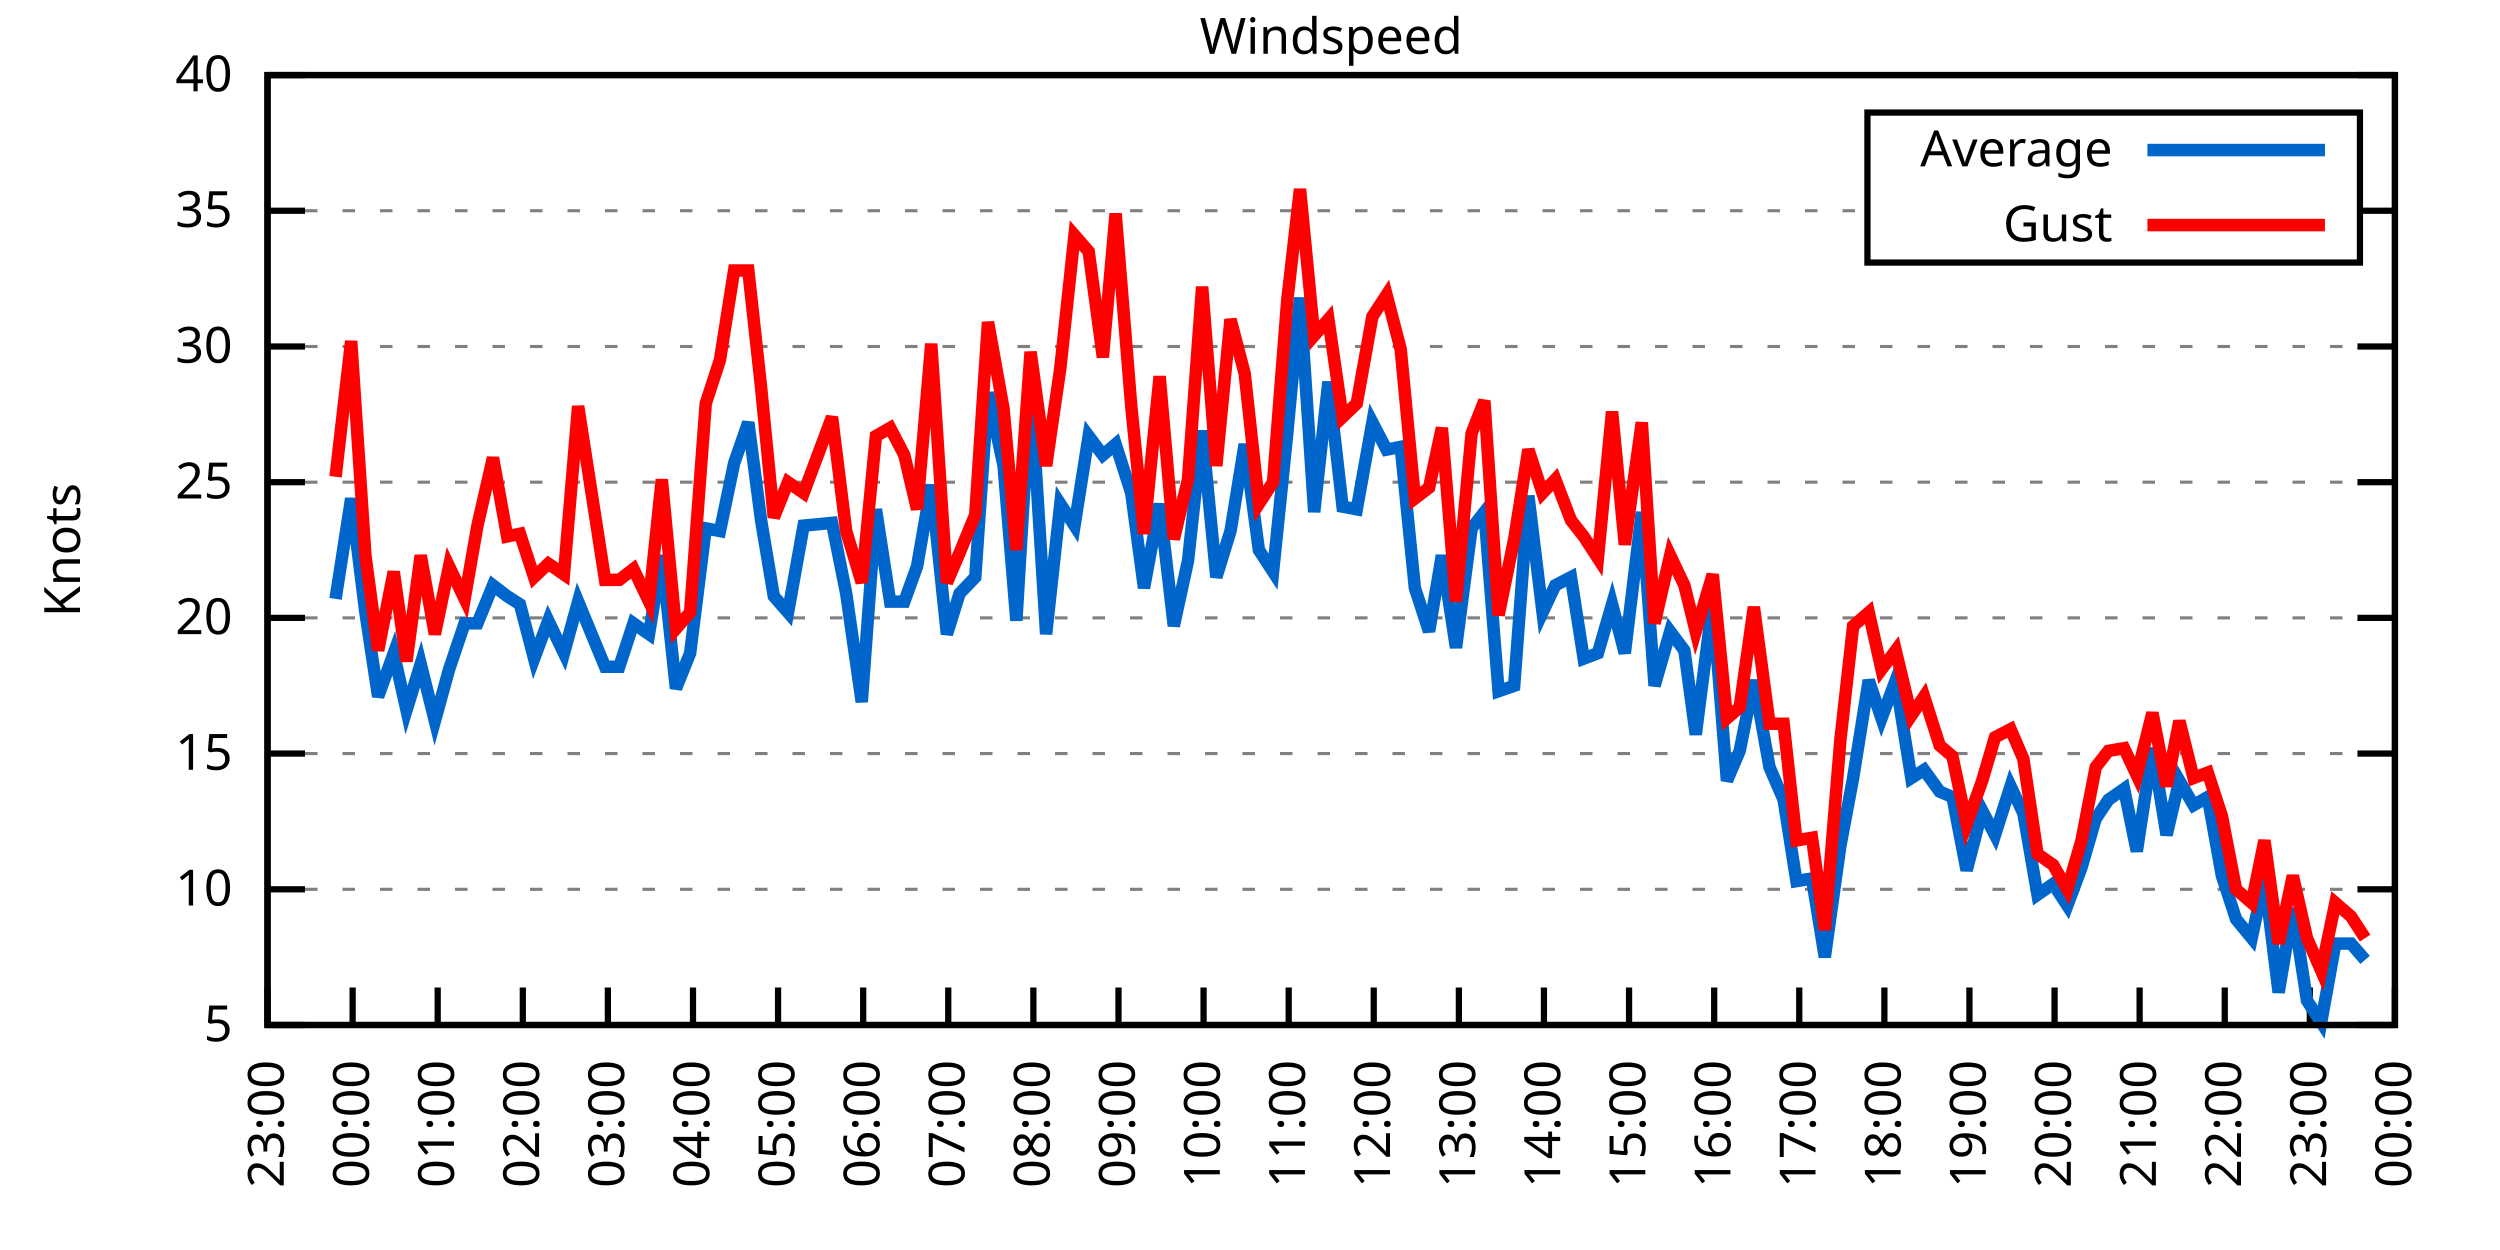
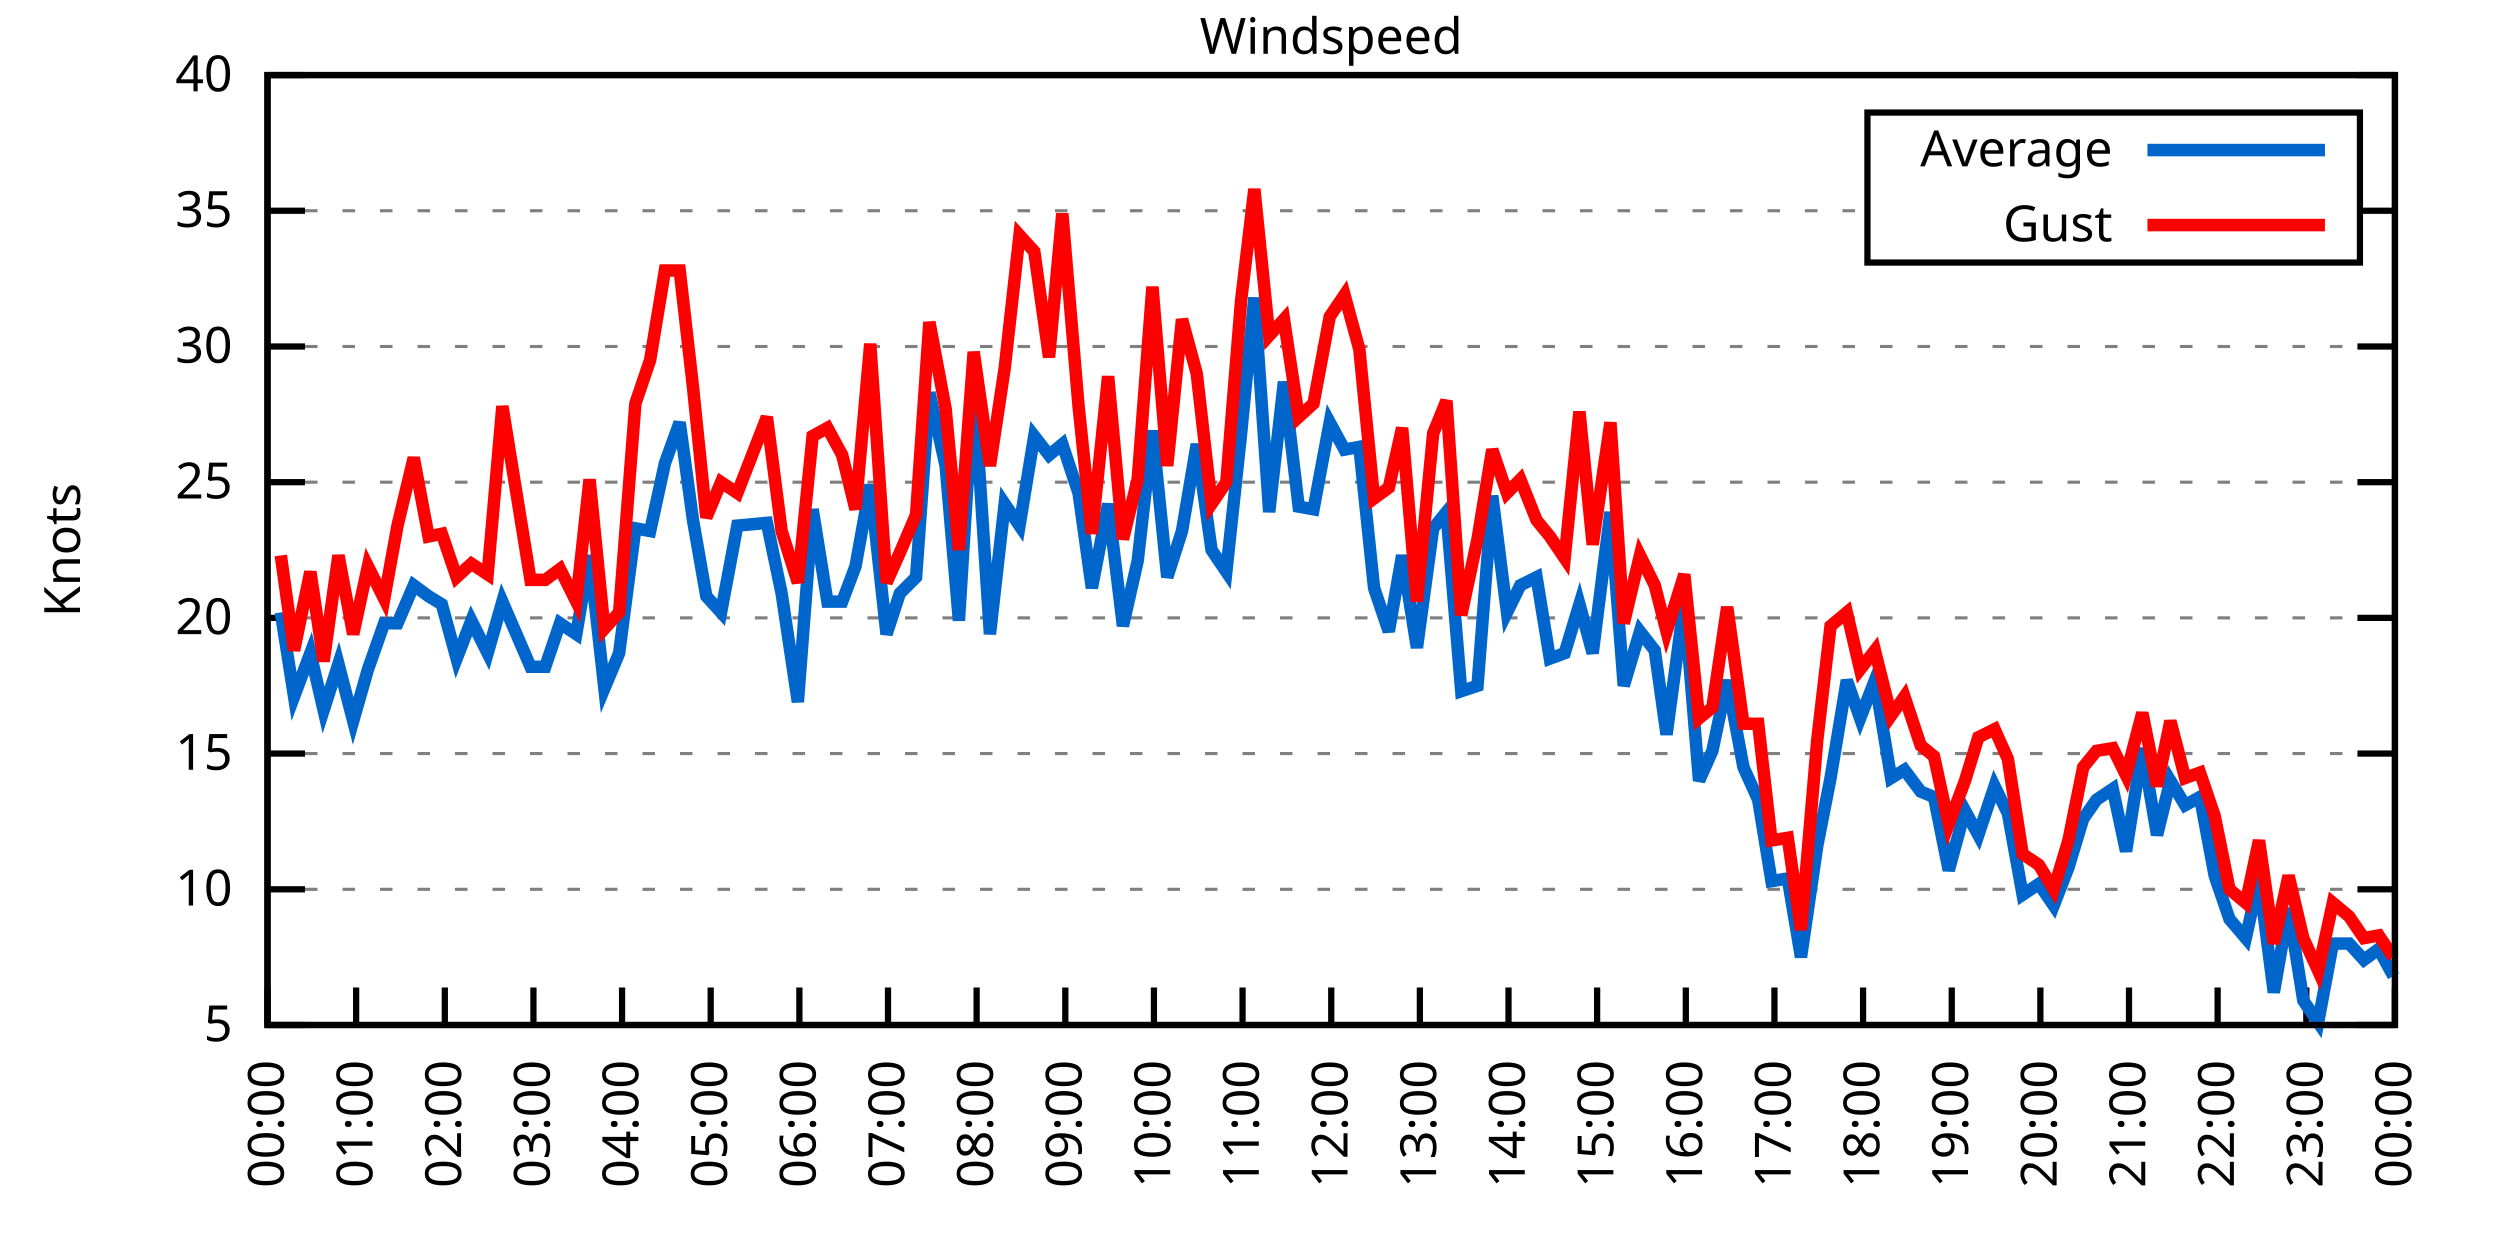
<svg xmlns="http://www.w3.org/2000/svg" xmlns:xlink="http://www.w3.org/1999/xlink" width="400" height="200" viewBox="0 0 400 200">
  <g id="gnuplot_canvas">
    <rect x="0" y="0" width="400" height="200" fill="none" />
    <defs>
      <circle id="gpDot" r="0.5" stroke-width="0.5" stroke="currentColor" />
      <path id="gpPt0" stroke-width="0.333" stroke="currentColor" d="M-1,0 h2 M0,-1 v2" />
      <path id="gpPt1" stroke-width="0.333" stroke="currentColor" d="M-1,-1 L1,1 M1,-1 L-1,1" />
      <path id="gpPt2" stroke-width="0.333" stroke="currentColor" d="M-1,0 L1,0 M0,-1 L0,1 M-1,-1 L1,1 M-1,1 L1,-1" />
      <rect id="gpPt3" stroke-width="0.333" stroke="currentColor" x="-1" y="-1" width="2" height="2" />
      <rect id="gpPt4" stroke-width="0.333" stroke="currentColor" fill="currentColor" x="-1" y="-1" width="2" height="2" />
      <circle id="gpPt5" stroke-width="0.333" stroke="currentColor" cx="0" cy="0" r="1" />
      <use xlink:href="#gpPt5" id="gpPt6" fill="currentColor" stroke="none" />
      <path id="gpPt7" stroke-width="0.333" stroke="currentColor" d="M0,-1.33 L-1.33,0.67 L1.33,0.67 z" />
      <use xlink:href="#gpPt7" id="gpPt8" fill="currentColor" stroke="none" />
      <use xlink:href="#gpPt7" id="gpPt9" stroke="currentColor" transform="rotate(180)" />
      <use xlink:href="#gpPt9" id="gpPt10" fill="currentColor" stroke="none" />
      <use xlink:href="#gpPt3" id="gpPt11" stroke="currentColor" transform="rotate(45)" />
      <use xlink:href="#gpPt11" id="gpPt12" fill="currentColor" stroke="none" />
      <path id="gpPt13" stroke-width="0.333" stroke="currentColor" d="M0,1.330 L1.265,0.411 L0.782,-1.067 L-0.782,-1.076 L-1.265,0.411 z" />
      <use xlink:href="#gpPt13" id="gpPt14" fill="currentColor" stroke="none" />
      <filter id="textbox" filterUnits="objectBoundingBox" x="0" y="0" height="1" width="1">
        <feFlood flood-color="white" flood-opacity="1" result="bgnd" />
        <feComposite in="SourceGraphic" in2="bgnd" operator="atop" />
      </filter>
      <filter id="greybox" filterUnits="objectBoundingBox" x="0" y="0" height="1" width="1">
        <feFlood flood-color="lightgrey" flood-opacity="1" result="grey" />
        <feComposite in="SourceGraphic" in2="grey" operator="atop" />
      </filter>
    </defs>
    <g fill="none" color="white" stroke="currentColor" stroke-width="1.00" stroke-linecap="butt" stroke-linejoin="miter">
</g>
    <g fill="none" color="black" stroke="currentColor" stroke-width="1.00" stroke-linecap="butt" stroke-linejoin="miter">
      <g stroke="none" shape-rendering="crispEdges">
        <polygon fill="rgb(255, 255, 255)" points="42.80,164.00 383.18,164.00 383.18,12.02 42.80,12.02 " />
      </g>
    </g>
    <g fill="none" color="black" stroke="currentColor" stroke-width="1.00" stroke-linecap="butt" stroke-linejoin="miter">
</g>
    <g fill="none" color="black" stroke="black" stroke-width="0.50" stroke-linecap="butt" stroke-linejoin="miter">
</g>
    <g fill="none" color="gray" stroke="currentColor" stroke-width="0.50" stroke-linecap="butt" stroke-linejoin="miter">
      <path stroke="gray" stroke-dasharray="2,4" class="gridline" d="M42.80,164.00 L383.19,164.00  " />
    </g>
    <g fill="none" color="gray" stroke="gray" stroke-width="1.00" stroke-linecap="butt" stroke-linejoin="miter">
</g>
    <g fill="none" color="black" stroke="currentColor" stroke-width="1.00" stroke-linecap="butt" stroke-linejoin="miter">
      <path stroke="black" d="M42.80,164.00 L48.80,164.00 M383.19,164.00 L377.19,164.00  " />
      <g transform="translate(37.20,166.60)" stroke="none" fill="black" font-family="Sans" font-size="8.00" text-anchor="end">
        <text>
          <tspan font-family="Sans"> 5</tspan>
        </text>
      </g>
    </g>
    <g fill="none" color="black" stroke="currentColor" stroke-width="1.00" stroke-linecap="butt" stroke-linejoin="miter">
</g>
    <g fill="none" color="black" stroke="black" stroke-width="0.50" stroke-linecap="butt" stroke-linejoin="miter">
</g>
    <g fill="none" color="gray" stroke="currentColor" stroke-width="0.50" stroke-linecap="butt" stroke-linejoin="miter">
      <path stroke="gray" stroke-dasharray="2,4" class="gridline" d="M42.80,142.29 L383.19,142.29  " />
    </g>
    <g fill="none" color="gray" stroke="gray" stroke-width="1.00" stroke-linecap="butt" stroke-linejoin="miter">
</g>
    <g fill="none" color="black" stroke="currentColor" stroke-width="1.00" stroke-linecap="butt" stroke-linejoin="miter">
      <path stroke="black" d="M42.80,142.29 L48.80,142.29 M383.19,142.29 L377.19,142.29  " />
      <g transform="translate(37.20,144.89)" stroke="none" fill="black" font-family="Sans" font-size="8.00" text-anchor="end">
        <text>
          <tspan font-family="Sans"> 10</tspan>
        </text>
      </g>
    </g>
    <g fill="none" color="black" stroke="currentColor" stroke-width="1.00" stroke-linecap="butt" stroke-linejoin="miter">
</g>
    <g fill="none" color="black" stroke="black" stroke-width="0.50" stroke-linecap="butt" stroke-linejoin="miter">
</g>
    <g fill="none" color="gray" stroke="currentColor" stroke-width="0.50" stroke-linecap="butt" stroke-linejoin="miter">
      <path stroke="gray" stroke-dasharray="2,4" class="gridline" d="M42.80,120.57 L383.19,120.57  " />
    </g>
    <g fill="none" color="gray" stroke="gray" stroke-width="1.00" stroke-linecap="butt" stroke-linejoin="miter">
</g>
    <g fill="none" color="black" stroke="currentColor" stroke-width="1.00" stroke-linecap="butt" stroke-linejoin="miter">
      <path stroke="black" d="M42.80,120.57 L48.80,120.57 M383.19,120.57 L377.19,120.57  " />
      <g transform="translate(37.20,123.17)" stroke="none" fill="black" font-family="Sans" font-size="8.00" text-anchor="end">
        <text>
          <tspan font-family="Sans"> 15</tspan>
        </text>
      </g>
    </g>
    <g fill="none" color="black" stroke="currentColor" stroke-width="1.00" stroke-linecap="butt" stroke-linejoin="miter">
</g>
    <g fill="none" color="black" stroke="black" stroke-width="0.50" stroke-linecap="butt" stroke-linejoin="miter">
</g>
    <g fill="none" color="gray" stroke="currentColor" stroke-width="0.50" stroke-linecap="butt" stroke-linejoin="miter">
      <path stroke="gray" stroke-dasharray="2,4" class="gridline" d="M42.80,98.86 L383.19,98.86  " />
    </g>
    <g fill="none" color="gray" stroke="gray" stroke-width="1.00" stroke-linecap="butt" stroke-linejoin="miter">
</g>
    <g fill="none" color="black" stroke="currentColor" stroke-width="1.00" stroke-linecap="butt" stroke-linejoin="miter">
      <path stroke="black" d="M42.80,98.86 L48.80,98.86 M383.19,98.86 L377.19,98.86  " />
      <g transform="translate(37.20,101.46)" stroke="none" fill="black" font-family="Sans" font-size="8.00" text-anchor="end">
        <text>
          <tspan font-family="Sans"> 20</tspan>
        </text>
      </g>
    </g>
    <g fill="none" color="black" stroke="currentColor" stroke-width="1.00" stroke-linecap="butt" stroke-linejoin="miter">
</g>
    <g fill="none" color="black" stroke="black" stroke-width="0.50" stroke-linecap="butt" stroke-linejoin="miter">
</g>
    <g fill="none" color="gray" stroke="currentColor" stroke-width="0.50" stroke-linecap="butt" stroke-linejoin="miter">
      <path stroke="gray" stroke-dasharray="2,4" class="gridline" d="M42.80,77.15 L383.19,77.15  " />
    </g>
    <g fill="none" color="gray" stroke="gray" stroke-width="1.00" stroke-linecap="butt" stroke-linejoin="miter">
</g>
    <g fill="none" color="black" stroke="currentColor" stroke-width="1.00" stroke-linecap="butt" stroke-linejoin="miter">
      <path stroke="black" d="M42.80,77.15 L48.80,77.15 M383.19,77.15 L377.19,77.15  " />
      <g transform="translate(37.20,79.75)" stroke="none" fill="black" font-family="Sans" font-size="8.00" text-anchor="end">
        <text>
          <tspan font-family="Sans"> 25</tspan>
        </text>
      </g>
    </g>
    <g fill="none" color="black" stroke="currentColor" stroke-width="1.00" stroke-linecap="butt" stroke-linejoin="miter">
</g>
    <g fill="none" color="black" stroke="black" stroke-width="0.50" stroke-linecap="butt" stroke-linejoin="miter">
</g>
    <g fill="none" color="gray" stroke="currentColor" stroke-width="0.50" stroke-linecap="butt" stroke-linejoin="miter">
      <path stroke="gray" stroke-dasharray="2,4" class="gridline" d="M42.80,55.44 L383.19,55.44  " />
    </g>
    <g fill="none" color="gray" stroke="gray" stroke-width="1.00" stroke-linecap="butt" stroke-linejoin="miter">
</g>
    <g fill="none" color="black" stroke="currentColor" stroke-width="1.00" stroke-linecap="butt" stroke-linejoin="miter">
      <path stroke="black" d="M42.80,55.44 L48.80,55.44 M383.19,55.44 L377.19,55.44  " />
      <g transform="translate(37.20,58.04)" stroke="none" fill="black" font-family="Sans" font-size="8.00" text-anchor="end">
        <text>
          <tspan font-family="Sans"> 30</tspan>
        </text>
      </g>
    </g>
    <g fill="none" color="black" stroke="currentColor" stroke-width="1.00" stroke-linecap="butt" stroke-linejoin="miter">
</g>
    <g fill="none" color="black" stroke="black" stroke-width="0.50" stroke-linecap="butt" stroke-linejoin="miter">
</g>
    <g fill="none" color="gray" stroke="currentColor" stroke-width="0.50" stroke-linecap="butt" stroke-linejoin="miter">
      <path stroke="gray" stroke-dasharray="2,4" class="gridline" d="M42.80,33.72 L298.79,33.72 M377.59,33.72 L383.19,33.72  " />
    </g>
    <g fill="none" color="gray" stroke="gray" stroke-width="1.00" stroke-linecap="butt" stroke-linejoin="miter">
</g>
    <g fill="none" color="black" stroke="currentColor" stroke-width="1.00" stroke-linecap="butt" stroke-linejoin="miter">
      <path stroke="black" d="M42.80,33.72 L48.80,33.72 M383.19,33.72 L377.19,33.72  " />
      <g transform="translate(37.20,36.32)" stroke="none" fill="black" font-family="Sans" font-size="8.00" text-anchor="end">
        <text>
          <tspan font-family="Sans"> 35</tspan>
        </text>
      </g>
    </g>
    <g fill="none" color="black" stroke="currentColor" stroke-width="1.00" stroke-linecap="butt" stroke-linejoin="miter">
</g>
    <g fill="none" color="black" stroke="black" stroke-width="0.50" stroke-linecap="butt" stroke-linejoin="miter">
</g>
    <g fill="none" color="gray" stroke="currentColor" stroke-width="0.50" stroke-linecap="butt" stroke-linejoin="miter">
      <path stroke="gray" stroke-dasharray="2,4" class="gridline" d="M42.80,12.01 L383.19,12.01  " />
    </g>
    <g fill="none" color="gray" stroke="gray" stroke-width="1.00" stroke-linecap="butt" stroke-linejoin="miter">
</g>
    <g fill="none" color="black" stroke="currentColor" stroke-width="1.00" stroke-linecap="butt" stroke-linejoin="miter">
      <path stroke="black" d="M42.80,12.01 L48.80,12.01 M383.19,12.01 L377.19,12.01  " />
      <g transform="translate(37.20,14.61)" stroke="none" fill="black" font-family="Sans" font-size="8.00" text-anchor="end">
        <text>
          <tspan font-family="Sans"> 40</tspan>
        </text>
      </g>
    </g>
    <g fill="none" color="black" stroke="currentColor" stroke-width="1.00" stroke-linecap="butt" stroke-linejoin="miter">
      <path stroke="black" d="M42.80,164.00 L42.80,158.00  " />
      <g transform="translate(45.40,169.60) rotate(270.00)" stroke="none" fill="black" font-family="Sans" font-size="8.00" text-anchor="end">
        <text>
-           <tspan font-family="Sans">23:00</tspan>
-         </text>
-       </g>
-     </g>
-     <g fill="none" color="black" stroke="currentColor" stroke-width="1.00" stroke-linecap="butt" stroke-linejoin="miter">
-       <path stroke="black" d="M56.42,164.00 L56.42,158.00  " />
-       <g transform="translate(59.02,169.60) rotate(270.00)" stroke="none" fill="black" font-family="Sans" font-size="8.00" text-anchor="end">
-         <text>
          <tspan font-family="Sans">00:00</tspan>
        </text>
      </g>
    </g>
    <g fill="none" color="black" stroke="currentColor" stroke-width="1.00" stroke-linecap="butt" stroke-linejoin="miter">
-       <path stroke="black" d="M70.03,164.00 L70.03,158.00  " />
-       <g transform="translate(72.63,169.60) rotate(270.00)" stroke="none" fill="black" font-family="Sans" font-size="8.00" text-anchor="end">
+       <path stroke="black" d="M56.98,164.00 L56.98,158.00  " />
+       <g transform="translate(59.58,169.60) rotate(270.00)" stroke="none" fill="black" font-family="Sans" font-size="8.00" text-anchor="end">
        <text>
          <tspan font-family="Sans">01:00</tspan>
        </text>
      </g>
    </g>
    <g fill="none" color="black" stroke="currentColor" stroke-width="1.00" stroke-linecap="butt" stroke-linejoin="miter">
-       <path stroke="black" d="M83.65,164.00 L83.65,158.00  " />
-       <g transform="translate(86.25,169.60) rotate(270.00)" stroke="none" fill="black" font-family="Sans" font-size="8.00" text-anchor="end">
+       <path stroke="black" d="M71.17,164.00 L71.17,158.00  " />
+       <g transform="translate(73.77,169.60) rotate(270.00)" stroke="none" fill="black" font-family="Sans" font-size="8.00" text-anchor="end">
        <text>
          <tspan font-family="Sans">02:00</tspan>
        </text>
      </g>
    </g>
    <g fill="none" color="black" stroke="currentColor" stroke-width="1.00" stroke-linecap="butt" stroke-linejoin="miter">
-       <path stroke="black" d="M97.26,164.00 L97.26,158.00  " />
-       <g transform="translate(99.86,169.60) rotate(270.00)" stroke="none" fill="black" font-family="Sans" font-size="8.00" text-anchor="end">
+       <path stroke="black" d="M85.35,164.00 L85.35,158.00  " />
+       <g transform="translate(87.95,169.60) rotate(270.00)" stroke="none" fill="black" font-family="Sans" font-size="8.00" text-anchor="end">
        <text>
          <tspan font-family="Sans">03:00</tspan>
        </text>
      </g>
    </g>
    <g fill="none" color="black" stroke="currentColor" stroke-width="1.00" stroke-linecap="butt" stroke-linejoin="miter">
-       <path stroke="black" d="M110.88,164.00 L110.88,158.00  " />
-       <g transform="translate(113.48,169.60) rotate(270.00)" stroke="none" fill="black" font-family="Sans" font-size="8.00" text-anchor="end">
+       <path stroke="black" d="M99.53,164.00 L99.53,158.00  " />
+       <g transform="translate(102.13,169.60) rotate(270.00)" stroke="none" fill="black" font-family="Sans" font-size="8.00" text-anchor="end">
        <text>
          <tspan font-family="Sans">04:00</tspan>
        </text>
      </g>
    </g>
    <g fill="none" color="black" stroke="currentColor" stroke-width="1.00" stroke-linecap="butt" stroke-linejoin="miter">
-       <path stroke="black" d="M124.49,164.00 L124.49,158.00  " />
-       <g transform="translate(127.09,169.60) rotate(270.00)" stroke="none" fill="black" font-family="Sans" font-size="8.00" text-anchor="end">
+       <path stroke="black" d="M113.71,164.00 L113.71,158.00  " />
+       <g transform="translate(116.31,169.60) rotate(270.00)" stroke="none" fill="black" font-family="Sans" font-size="8.00" text-anchor="end">
        <text>
          <tspan font-family="Sans">05:00</tspan>
        </text>
      </g>
    </g>
    <g fill="none" color="black" stroke="currentColor" stroke-width="1.00" stroke-linecap="butt" stroke-linejoin="miter">
-       <path stroke="black" d="M138.11,164.00 L138.11,158.00  " />
-       <g transform="translate(140.71,169.60) rotate(270.00)" stroke="none" fill="black" font-family="Sans" font-size="8.00" text-anchor="end">
+       <path stroke="black" d="M127.90,164.00 L127.90,158.00  " />
+       <g transform="translate(130.50,169.60) rotate(270.00)" stroke="none" fill="black" font-family="Sans" font-size="8.00" text-anchor="end">
        <text>
          <tspan font-family="Sans">06:00</tspan>
        </text>
      </g>
    </g>
    <g fill="none" color="black" stroke="currentColor" stroke-width="1.00" stroke-linecap="butt" stroke-linejoin="miter">
-       <path stroke="black" d="M151.72,164.00 L151.72,158.00  " />
-       <g transform="translate(154.32,169.60) rotate(270.00)" stroke="none" fill="black" font-family="Sans" font-size="8.00" text-anchor="end">
+       <path stroke="black" d="M142.08,164.00 L142.08,158.00  " />
+       <g transform="translate(144.68,169.60) rotate(270.00)" stroke="none" fill="black" font-family="Sans" font-size="8.00" text-anchor="end">
        <text>
          <tspan font-family="Sans">07:00</tspan>
        </text>
      </g>
    </g>
    <g fill="none" color="black" stroke="currentColor" stroke-width="1.00" stroke-linecap="butt" stroke-linejoin="miter">
-       <path stroke="black" d="M165.34,164.00 L165.34,158.00  " />
-       <g transform="translate(167.94,169.60) rotate(270.00)" stroke="none" fill="black" font-family="Sans" font-size="8.00" text-anchor="end">
+       <path stroke="black" d="M156.26,164.00 L156.26,158.00  " />
+       <g transform="translate(158.86,169.60) rotate(270.00)" stroke="none" fill="black" font-family="Sans" font-size="8.00" text-anchor="end">
        <text>
          <tspan font-family="Sans">08:00</tspan>
        </text>
      </g>
    </g>
    <g fill="none" color="black" stroke="currentColor" stroke-width="1.00" stroke-linecap="butt" stroke-linejoin="miter">
-       <path stroke="black" d="M178.96,164.00 L178.96,158.00  " />
-       <g transform="translate(181.56,169.60) rotate(270.00)" stroke="none" fill="black" font-family="Sans" font-size="8.00" text-anchor="end">
+       <path stroke="black" d="M170.45,164.00 L170.45,158.00  " />
+       <g transform="translate(173.05,169.60) rotate(270.00)" stroke="none" fill="black" font-family="Sans" font-size="8.00" text-anchor="end">
        <text>
          <tspan font-family="Sans">09:00</tspan>
        </text>
      </g>
    </g>
    <g fill="none" color="black" stroke="currentColor" stroke-width="1.00" stroke-linecap="butt" stroke-linejoin="miter">
-       <path stroke="black" d="M192.57,164.00 L192.57,158.00  " />
-       <g transform="translate(195.17,169.60) rotate(270.00)" stroke="none" fill="black" font-family="Sans" font-size="8.00" text-anchor="end">
+       <path stroke="black" d="M184.63,164.00 L184.63,158.00  " />
+       <g transform="translate(187.23,169.60) rotate(270.00)" stroke="none" fill="black" font-family="Sans" font-size="8.00" text-anchor="end">
        <text>
          <tspan font-family="Sans">10:00</tspan>
        </text>
      </g>
    </g>
    <g fill="none" color="black" stroke="currentColor" stroke-width="1.00" stroke-linecap="butt" stroke-linejoin="miter">
-       <path stroke="black" d="M206.19,164.00 L206.19,158.00  " />
-       <g transform="translate(208.79,169.60) rotate(270.00)" stroke="none" fill="black" font-family="Sans" font-size="8.00" text-anchor="end">
+       <path stroke="black" d="M198.81,164.00 L198.81,158.00  " />
+       <g transform="translate(201.41,169.60) rotate(270.00)" stroke="none" fill="black" font-family="Sans" font-size="8.00" text-anchor="end">
        <text>
          <tspan font-family="Sans">11:00</tspan>
        </text>
      </g>
    </g>
    <g fill="none" color="black" stroke="currentColor" stroke-width="1.00" stroke-linecap="butt" stroke-linejoin="miter">
-       <path stroke="black" d="M219.80,164.00 L219.80,158.00  " />
-       <g transform="translate(222.40,169.60) rotate(270.00)" stroke="none" fill="black" font-family="Sans" font-size="8.00" text-anchor="end">
+       <path stroke="black" d="M213.00,164.00 L213.00,158.00  " />
+       <g transform="translate(215.60,169.60) rotate(270.00)" stroke="none" fill="black" font-family="Sans" font-size="8.00" text-anchor="end">
        <text>
          <tspan font-family="Sans">12:00</tspan>
        </text>
      </g>
    </g>
    <g fill="none" color="black" stroke="currentColor" stroke-width="1.00" stroke-linecap="butt" stroke-linejoin="miter">
-       <path stroke="black" d="M233.42,164.00 L233.42,158.00  " />
-       <g transform="translate(236.02,169.60) rotate(270.00)" stroke="none" fill="black" font-family="Sans" font-size="8.00" text-anchor="end">
+       <path stroke="black" d="M227.18,164.00 L227.18,158.00  " />
+       <g transform="translate(229.78,169.60) rotate(270.00)" stroke="none" fill="black" font-family="Sans" font-size="8.00" text-anchor="end">
        <text>
          <tspan font-family="Sans">13:00</tspan>
        </text>
      </g>
    </g>
    <g fill="none" color="black" stroke="currentColor" stroke-width="1.00" stroke-linecap="butt" stroke-linejoin="miter">
-       <path stroke="black" d="M247.03,164.00 L247.03,158.00  " />
-       <g transform="translate(249.63,169.60) rotate(270.00)" stroke="none" fill="black" font-family="Sans" font-size="8.00" text-anchor="end">
+       <path stroke="black" d="M241.36,164.00 L241.36,158.00  " />
+       <g transform="translate(243.96,169.60) rotate(270.00)" stroke="none" fill="black" font-family="Sans" font-size="8.00" text-anchor="end">
        <text>
          <tspan font-family="Sans">14:00</tspan>
        </text>
      </g>
    </g>
    <g fill="none" color="black" stroke="currentColor" stroke-width="1.00" stroke-linecap="butt" stroke-linejoin="miter">
-       <path stroke="black" d="M260.65,164.00 L260.65,158.00  " />
-       <g transform="translate(263.25,169.60) rotate(270.00)" stroke="none" fill="black" font-family="Sans" font-size="8.00" text-anchor="end">
+       <path stroke="black" d="M255.54,164.00 L255.54,158.00  " />
+       <g transform="translate(258.14,169.60) rotate(270.00)" stroke="none" fill="black" font-family="Sans" font-size="8.00" text-anchor="end">
        <text>
          <tspan font-family="Sans">15:00</tspan>
        </text>
      </g>
    </g>
    <g fill="none" color="black" stroke="currentColor" stroke-width="1.00" stroke-linecap="butt" stroke-linejoin="miter">
-       <path stroke="black" d="M274.27,164.00 L274.27,158.00  " />
-       <g transform="translate(276.87,169.60) rotate(270.00)" stroke="none" fill="black" font-family="Sans" font-size="8.00" text-anchor="end">
+       <path stroke="black" d="M269.73,164.00 L269.73,158.00  " />
+       <g transform="translate(272.33,169.60) rotate(270.00)" stroke="none" fill="black" font-family="Sans" font-size="8.00" text-anchor="end">
        <text>
          <tspan font-family="Sans">16:00</tspan>
        </text>
      </g>
    </g>
    <g fill="none" color="black" stroke="currentColor" stroke-width="1.00" stroke-linecap="butt" stroke-linejoin="miter">
-       <path stroke="black" d="M287.88,164.00 L287.88,158.00  " />
-       <g transform="translate(290.48,169.60) rotate(270.00)" stroke="none" fill="black" font-family="Sans" font-size="8.00" text-anchor="end">
+       <path stroke="black" d="M283.91,164.00 L283.91,158.00  " />
+       <g transform="translate(286.51,169.60) rotate(270.00)" stroke="none" fill="black" font-family="Sans" font-size="8.00" text-anchor="end">
        <text>
          <tspan font-family="Sans">17:00</tspan>
        </text>
      </g>
    </g>
    <g fill="none" color="black" stroke="currentColor" stroke-width="1.00" stroke-linecap="butt" stroke-linejoin="miter">
-       <path stroke="black" d="M301.50,164.00 L301.50,158.00  " />
-       <g transform="translate(304.10,169.60) rotate(270.00)" stroke="none" fill="black" font-family="Sans" font-size="8.00" text-anchor="end">
+       <path stroke="black" d="M298.09,164.00 L298.09,158.00  " />
+       <g transform="translate(300.69,169.60) rotate(270.00)" stroke="none" fill="black" font-family="Sans" font-size="8.00" text-anchor="end">
        <text>
          <tspan font-family="Sans">18:00</tspan>
        </text>
      </g>
    </g>
    <g fill="none" color="black" stroke="currentColor" stroke-width="1.00" stroke-linecap="butt" stroke-linejoin="miter">
-       <path stroke="black" d="M315.11,164.00 L315.11,158.00  " />
-       <g transform="translate(317.71,169.60) rotate(270.00)" stroke="none" fill="black" font-family="Sans" font-size="8.00" text-anchor="end">
+       <path stroke="black" d="M312.28,164.00 L312.28,158.00  " />
+       <g transform="translate(314.88,169.60) rotate(270.00)" stroke="none" fill="black" font-family="Sans" font-size="8.00" text-anchor="end">
        <text>
          <tspan font-family="Sans">19:00</tspan>
        </text>
      </g>
    </g>
    <g fill="none" color="black" stroke="currentColor" stroke-width="1.00" stroke-linecap="butt" stroke-linejoin="miter">
-       <path stroke="black" d="M328.73,164.00 L328.73,158.00  " />
-       <g transform="translate(331.33,169.60) rotate(270.00)" stroke="none" fill="black" font-family="Sans" font-size="8.00" text-anchor="end">
+       <path stroke="black" d="M326.46,164.00 L326.46,158.00  " />
+       <g transform="translate(329.06,169.60) rotate(270.00)" stroke="none" fill="black" font-family="Sans" font-size="8.00" text-anchor="end">
        <text>
          <tspan font-family="Sans">20:00</tspan>
        </text>
      </g>
    </g>
    <g fill="none" color="black" stroke="currentColor" stroke-width="1.00" stroke-linecap="butt" stroke-linejoin="miter">
-       <path stroke="black" d="M342.34,164.00 L342.34,158.00  " />
-       <g transform="translate(344.94,169.60) rotate(270.00)" stroke="none" fill="black" font-family="Sans" font-size="8.00" text-anchor="end">
+       <path stroke="black" d="M340.64,164.00 L340.64,158.00  " />
+       <g transform="translate(343.24,169.60) rotate(270.00)" stroke="none" fill="black" font-family="Sans" font-size="8.00" text-anchor="end">
        <text>
          <tspan font-family="Sans">21:00</tspan>
        </text>
      </g>
    </g>
    <g fill="none" color="black" stroke="currentColor" stroke-width="1.00" stroke-linecap="butt" stroke-linejoin="miter">
-       <path stroke="black" d="M355.96,164.00 L355.96,158.00  " />
-       <g transform="translate(358.56,169.60) rotate(270.00)" stroke="none" fill="black" font-family="Sans" font-size="8.00" text-anchor="end">
+       <path stroke="black" d="M354.82,164.00 L354.82,158.00  " />
+       <g transform="translate(357.42,169.60) rotate(270.00)" stroke="none" fill="black" font-family="Sans" font-size="8.00" text-anchor="end">
        <text>
          <tspan font-family="Sans">22:00</tspan>
        </text>
      </g>
    </g>
    <g fill="none" color="black" stroke="currentColor" stroke-width="1.00" stroke-linecap="butt" stroke-linejoin="miter">
-       <path stroke="black" d="M369.57,164.00 L369.57,158.00  " />
-       <g transform="translate(372.17,169.60) rotate(270.00)" stroke="none" fill="black" font-family="Sans" font-size="8.00" text-anchor="end">
+       <path stroke="black" d="M369.01,164.00 L369.01,158.00  " />
+       <g transform="translate(371.61,169.60) rotate(270.00)" stroke="none" fill="black" font-family="Sans" font-size="8.00" text-anchor="end">
        <text>
          <tspan font-family="Sans">23:00</tspan>
        </text>
      </g>
    </g>
    <g fill="none" color="black" stroke="currentColor" stroke-width="1.00" stroke-linecap="butt" stroke-linejoin="miter">
      <path stroke="black" d="M383.19,164.00 L383.19,158.00  " />
      <g transform="translate(385.79,169.60) rotate(270.00)" stroke="none" fill="black" font-family="Sans" font-size="8.00" text-anchor="end">
        <text>
          <tspan font-family="Sans">00:00</tspan>
        </text>
      </g>
    </g>
    <g fill="none" color="black" stroke="currentColor" stroke-width="1.00" stroke-linecap="butt" stroke-linejoin="miter">
</g>
    <g fill="none" color="black" stroke="currentColor" stroke-width="1.00" stroke-linecap="butt" stroke-linejoin="miter">
      <path stroke="black" d="M42.80,12.01 L42.80,164.00 L383.19,164.00 L383.19,12.01 L42.80,12.01 Z  " />
    </g>
    <g fill="none" color="black" stroke="currentColor" stroke-width="1.00" stroke-linecap="butt" stroke-linejoin="miter">
</g>
    <g fill="none" color="black" stroke="currentColor" stroke-width="1.00" stroke-linecap="butt" stroke-linejoin="miter">
      <path stroke="black" d="M298.79,42.01 L298.79,18.01 L377.59,18.01 L377.59,42.01 L298.79,42.01 Z  " />
    </g>
    <g id="Windspeed_plot_1">
      <g fill="none" color="white" stroke="black" stroke-width="2.00" stroke-linecap="butt" stroke-linejoin="miter">
</g>
      <g fill="none" color="black" stroke="currentColor" stroke-width="2.00" stroke-linecap="butt" stroke-linejoin="miter">
        <g transform="translate(337.99,26.61)" stroke="none" fill="black" font-family="Sans" font-size="8.00" text-anchor="end">
          <text>
            <tspan font-family="Sans">Average</tspan>
          </text>
        </g>
      </g>
      <g fill="none" color="black" stroke="currentColor" stroke-width="2.00" stroke-linecap="butt" stroke-linejoin="miter">
-         <path stroke="rgb(  0, 102, 204)" d="M343.59,24.01 L371.99,24.01 M53.69,95.82 L56.19,79.75 L58.46,97.99 L60.50,111.45 L63.00,104.51 L65.04,113.63   L67.31,106.24 L69.58,115.36 L71.85,107.11 L74.34,99.73 L76.39,99.73 L78.88,93.65 L81.15,95.39 L83.19,96.69   L85.46,105.38 L87.73,99.30 L90.23,104.51 L92.50,96.26 L96.81,106.68 L99.08,106.68 L101.35,99.73 L103.84,101.47   L105.89,88.87 L108.15,110.15 L110.42,104.51 L112.92,84.53 L115.19,84.97 L117.46,74.11 L119.73,67.59 L121.77,83.23   L123.81,95.39 L126.08,97.99 L128.58,84.10 L133.12,83.66 L135.39,94.95 L137.88,112.32 L140.15,81.49 L142.42,96.26   L144.69,96.26 L146.73,90.61 L149.00,77.58 L151.50,101.47 L153.54,94.95 L156.04,92.35 L158.08,62.82 L160.57,74.54   L162.62,99.30 L164.89,61.52 L167.38,101.47 L169.65,80.62 L171.92,84.10 L174.19,69.77 L176.46,72.81 L178.50,71.07   L181.00,78.89 L183.04,94.08 L185.54,80.62 L187.81,100.16 L190.08,89.74 L192.34,68.90 L194.61,92.35 L196.88,84.97   L199.15,71.07 L201.42,88.00 L203.69,91.48 L205.96,69.33 L208.00,47.62 L210.27,81.93 L212.54,61.08 L214.81,81.06   L217.08,81.49 L219.58,67.59 L221.85,71.94 L224.11,71.50 L226.38,94.08 L228.65,101.03 L230.70,88.87 L232.96,103.64   L235.46,84.53 L237.50,81.93 L239.77,110.59 L242.27,109.72 L244.54,79.32 L246.81,97.99 L248.85,93.65 L251.35,92.35   L253.39,105.38 L255.66,104.51 L257.93,96.69 L259.97,104.51 L262.69,81.93 L264.73,109.72 L267.23,101.03 L269.50,104.07   L271.32,117.53 L274.04,96.26 L276.31,124.92 L278.35,120.14 L280.62,108.85 L283.12,122.75 L285.38,127.96 L287.43,140.98   L289.92,140.55 L291.97,153.14 L294.46,135.34 L296.50,124.48 L299.00,108.85 L301.04,114.93 L303.31,108.85 L305.81,124.48   L307.85,123.18 L310.35,126.65 L312.39,127.52 L314.66,139.25 L317.15,129.69 L319.20,133.60 L321.69,125.79 L323.74,130.13   L326.00,143.16 L328.50,141.42 L330.77,144.89 L333.04,138.81 L335.31,131.00 L337.35,127.96 L339.85,126.22 L341.89,136.21   L344.39,119.71 L346.65,133.60 L348.70,124.92 L350.97,128.83 L353.24,127.52 L355.50,140.12 L357.77,147.06 L360.27,150.10   L362.31,140.55 L364.58,158.79 L366.85,145.33 L369.12,160.09 L371.39,163.57 L373.66,150.97 L376.16,150.97 L378.42,153.58    " />
+         <path stroke="rgb(  0, 102, 204)" d="M343.59,24.01 L371.99,24.01 M44.93,97.99 L47.05,111.45 L49.66,104.51 L51.78,113.63 L54.15,106.24 L56.51,115.36   L58.87,107.11 L61.47,99.73 L63.60,99.73 L66.20,93.65 L68.57,95.39 L70.69,96.69 L73.06,105.38 L75.42,99.30   L78.02,104.51 L80.38,96.26 L84.88,106.68 L87.24,106.68 L89.60,99.73 L92.20,101.47 L94.33,88.87 L96.70,110.15   L99.06,104.51 L101.66,84.53 L104.02,84.97 L106.39,74.11 L108.75,67.59 L110.88,83.23 L113.01,95.39 L115.37,97.99   L117.97,84.10 L122.70,83.66 L125.06,94.95 L127.66,112.32 L130.02,81.49 L132.39,96.26 L134.75,96.26 L136.88,90.61   L139.24,77.58 L141.84,101.47 L143.97,94.95 L146.57,92.35 L148.70,62.82 L151.30,74.54 L153.43,99.30 L155.79,61.52   L158.39,101.47 L160.75,80.62 L163.12,84.10 L165.48,69.77 L167.85,72.81 L169.97,71.07 L172.57,78.89 L174.70,94.08   L177.30,80.62 L179.67,100.16 L182.03,89.74 L184.39,68.90 L186.76,92.35 L189.12,84.97 L191.48,71.07 L193.85,88.00   L196.21,91.48 L198.58,69.33 L200.70,47.62 L203.07,81.93 L205.43,61.08 L207.79,81.06 L210.16,81.49 L212.76,67.59   L215.12,71.94 L217.49,71.50 L219.85,94.08 L222.21,101.03 L224.34,88.87 L226.71,103.64 L229.31,84.53 L231.43,81.93   L233.80,110.59 L236.40,109.72 L238.76,79.32 L241.12,97.99 L243.25,93.65 L245.85,92.35 L247.98,105.38 L250.34,104.51   L252.71,96.69 L254.83,104.51 L257.67,81.93 L259.80,109.72 L262.40,101.03 L264.76,104.07 L266.65,117.53 L269.49,96.26   L271.85,124.92 L273.98,120.14 L276.35,108.85 L278.95,122.75 L281.31,127.96 L283.44,140.98 L286.04,140.55 L288.16,153.14   L290.76,135.34 L292.89,124.48 L295.49,108.85 L297.62,114.93 L299.98,108.85 L302.58,124.48 L304.71,123.18 L307.31,126.65   L309.44,127.52 L311.80,139.25 L314.40,129.69 L316.53,133.60 L319.13,125.79 L321.26,130.13 L323.62,143.16 L326.22,141.42   L328.59,144.89 L330.95,138.81 L333.31,131.00 L335.44,127.96 L338.04,126.22 L340.17,136.21 L342.77,119.71 L345.13,133.60   L347.26,124.92 L349.62,128.83 L351.99,127.52 L354.35,140.12 L356.72,147.06 L359.32,150.10 L361.44,140.55 L363.81,158.79   L366.17,145.33 L368.53,160.09 L370.90,163.57 L373.26,150.97 L375.86,150.97 L378.23,153.58 L380.59,151.84 L382.95,156.18    " />
      </g>
    </g>
    <g id="Windspeed_plot_2">
      <g fill="none" color="black" stroke="currentColor" stroke-width="2.00" stroke-linecap="butt" stroke-linejoin="miter">
        <g transform="translate(337.99,38.61)" stroke="none" fill="black" font-family="Sans" font-size="8.00" text-anchor="end">
          <text>
            <tspan font-family="Sans">Gust</tspan>
          </text>
        </g>
      </g>
      <g fill="none" color="black" stroke="currentColor" stroke-width="2.00" stroke-linecap="butt" stroke-linejoin="miter">
-         <path stroke="rgb(255,   0,   0)" d="M343.59,36.01 L371.99,36.01 M53.69,76.28 L56.19,54.57 L58.46,88.87 L60.50,104.07 L63.00,91.48 L65.04,105.81   L67.31,88.87 L69.58,101.47 L71.85,90.61 L74.34,95.82 L76.39,84.10 L78.88,73.24 L81.15,85.83 L83.19,85.40   L85.46,92.35 L87.73,90.18 L90.23,91.91 L92.50,64.99 L96.81,92.78 L99.08,92.78 L101.35,91.04 L103.84,96.26   L105.89,76.71 L108.15,100.60 L110.42,97.99 L112.92,64.56 L115.19,57.61 L117.46,43.28 L119.73,43.28 L121.77,61.95   L123.81,82.79 L126.08,77.15 L128.58,78.89 L133.12,66.73 L135.39,84.97 L137.88,93.22 L140.15,69.77 L142.42,68.46   L144.69,72.81 L146.73,81.49 L149.00,55.00 L151.50,93.22 L153.54,88.44 L156.04,82.36 L158.08,51.53 L160.57,65.42   L162.62,88.00 L164.89,56.30 L167.38,74.54 L169.65,58.91 L171.92,37.63 L174.19,40.24 L176.46,57.17 L178.50,34.16   L181.00,64.99 L183.04,85.40 L185.54,60.21 L187.81,86.27 L190.08,76.71 L192.34,45.88 L194.61,74.54 L196.88,51.09   L199.15,59.78 L201.42,80.62 L203.69,77.15 L205.96,48.05 L208.00,30.25 L210.27,53.70 L212.54,51.09 L214.81,66.73   L217.08,64.56 L219.58,50.66 L221.85,47.18 L224.11,55.87 L226.38,79.75 L228.65,78.02 L230.70,68.46 L232.96,96.26   L235.46,69.33 L237.50,64.12 L239.77,98.43 L242.27,86.27 L244.54,71.94 L246.81,78.89 L248.85,76.71 L251.35,83.23   L253.39,85.83 L255.66,89.31 L257.93,65.86 L259.97,87.14 L262.69,67.59 L264.73,99.73 L267.23,88.87 L269.50,93.65   L271.32,101.03 L274.04,91.91 L276.31,114.93 L278.35,113.19 L280.62,97.12 L283.12,115.80 L285.38,115.80 L287.43,134.47   L289.92,134.04 L291.97,148.80 L294.46,118.40 L296.50,100.16 L299.00,97.99 L301.04,107.11 L303.31,104.07 L305.81,114.49   L307.85,111.45 L310.35,119.27 L312.39,121.01 L314.66,131.86 L317.15,124.92 L319.20,117.97 L321.69,116.67 L323.74,121.44   L326.00,136.64 L328.50,138.38 L330.77,142.29 L333.04,134.47 L335.31,122.75 L337.35,120.14 L339.85,119.71 L341.89,124.05   L344.39,114.06 L346.65,125.79 L348.70,115.36 L350.97,124.48 L353.24,123.61 L355.50,130.56 L357.77,142.29 L360.27,144.46   L362.31,134.47 L364.58,150.97 L366.85,140.12 L369.12,150.10 L371.39,155.31 L373.66,144.46 L376.16,146.63 L378.42,150.10    " />
+         <path stroke="rgb(255,   0,   0)" d="M343.59,36.01 L371.99,36.01 M44.93,88.87 L47.05,104.07 L49.66,91.48 L51.78,105.81 L54.15,88.87 L56.51,101.47   L58.87,90.61 L61.47,95.82 L63.60,84.10 L66.20,73.24 L68.57,85.83 L70.69,85.40 L73.06,92.35 L75.42,90.18   L78.02,91.91 L80.38,64.99 L84.88,92.78 L87.24,92.78 L89.60,91.04 L92.20,96.26 L94.33,76.71 L96.70,100.60   L99.06,97.99 L101.66,64.56 L104.02,57.61 L106.39,43.28 L108.75,43.28 L110.88,61.95 L113.01,82.79 L115.37,77.15   L117.97,78.89 L122.70,66.73 L125.06,84.97 L127.66,93.22 L130.02,69.77 L132.39,68.46 L134.75,72.81 L136.88,81.49   L139.24,55.00 L141.84,93.22 L143.97,88.44 L146.57,82.36 L148.70,51.53 L151.30,65.42 L153.43,88.00 L155.79,56.30   L158.39,74.54 L160.75,58.91 L163.12,37.63 L165.48,40.24 L167.85,57.17 L169.97,34.16 L172.57,64.99 L174.70,85.40   L177.30,60.21 L179.67,86.27 L182.03,76.71 L184.39,45.88 L186.76,74.54 L189.12,51.09 L191.48,59.78 L193.85,80.62   L196.21,77.15 L198.58,48.05 L200.70,30.25 L203.07,53.70 L205.43,51.09 L207.79,66.73 L210.16,64.56 L212.76,50.66   L215.12,47.18 L217.49,55.87 L219.85,79.75 L222.21,78.02 L224.34,68.46 L226.71,96.26 L229.31,69.33 L231.43,64.12   L233.80,98.43 L236.40,86.27 L238.76,71.94 L241.12,78.89 L243.25,76.71 L245.85,83.23 L247.98,85.83 L250.34,89.31   L252.71,65.86 L254.83,87.14 L257.67,67.59 L259.80,99.73 L262.40,88.87 L264.76,93.65 L266.65,101.03 L269.49,91.91   L271.85,114.93 L273.98,113.19 L276.35,97.12 L278.95,115.80 L281.31,115.80 L283.44,134.47 L286.04,134.04 L288.16,148.80   L290.76,118.40 L292.89,100.16 L295.49,97.99 L297.62,107.11 L299.98,104.07 L302.58,114.49 L304.71,111.45 L307.31,119.27   L309.44,121.01 L311.80,131.86 L314.40,124.92 L316.53,117.97 L319.13,116.67 L321.26,121.44 L323.62,136.64 L326.22,138.38   L328.59,142.29 L330.95,134.47 L333.31,122.75 L335.44,120.14 L338.04,119.71 L340.17,124.05 L342.77,114.06 L345.13,125.79   L347.26,115.36 L349.62,124.48 L351.99,123.61 L354.35,130.56 L356.72,142.29 L359.32,144.46 L361.44,134.47 L363.81,150.97   L366.17,140.12 L368.53,150.10 L370.90,155.31 L373.26,144.46 L375.86,146.63 L378.23,150.10 L380.59,149.67 L382.95,153.14    " />
      </g>
    </g>
    <g fill="none" color="black" stroke="currentColor" stroke-width="2.00" stroke-linecap="butt" stroke-linejoin="miter">
</g>
    <g fill="none" color="black" stroke="black" stroke-width="1.00" stroke-linecap="butt" stroke-linejoin="miter">
</g>
    <g fill="none" color="black" stroke="currentColor" stroke-width="1.00" stroke-linecap="butt" stroke-linejoin="miter">
      <path stroke="black" d="M42.80,12.01 L42.80,164.00 L383.19,164.00 L383.19,12.01 L42.80,12.01 Z  " />
      <g transform="translate(12.80,88.01) rotate(270.00)" stroke="none" fill="black" font-family="Sans" font-size="8.00" text-anchor="middle">
        <text>
          <tspan font-family="Sans">Knots</tspan>
        </text>
      </g>
    </g>
    <g fill="none" color="black" stroke="currentColor" stroke-width="1.00" stroke-linecap="butt" stroke-linejoin="miter">
</g>
    <g fill="none" color="black" stroke="currentColor" stroke-width="1.00" stroke-linecap="butt" stroke-linejoin="miter">
      <g transform="translate(212.99,8.61)" stroke="none" fill="black" font-family="Sans" font-size="8.00" text-anchor="middle">
        <text>
          <tspan font-family="Sans">Windspeed</tspan>
        </text>
      </g>
    </g>
    <g fill="none" color="black" stroke="currentColor" stroke-width="1.00" stroke-linecap="butt" stroke-linejoin="miter">
</g>
  </g>
</svg>
